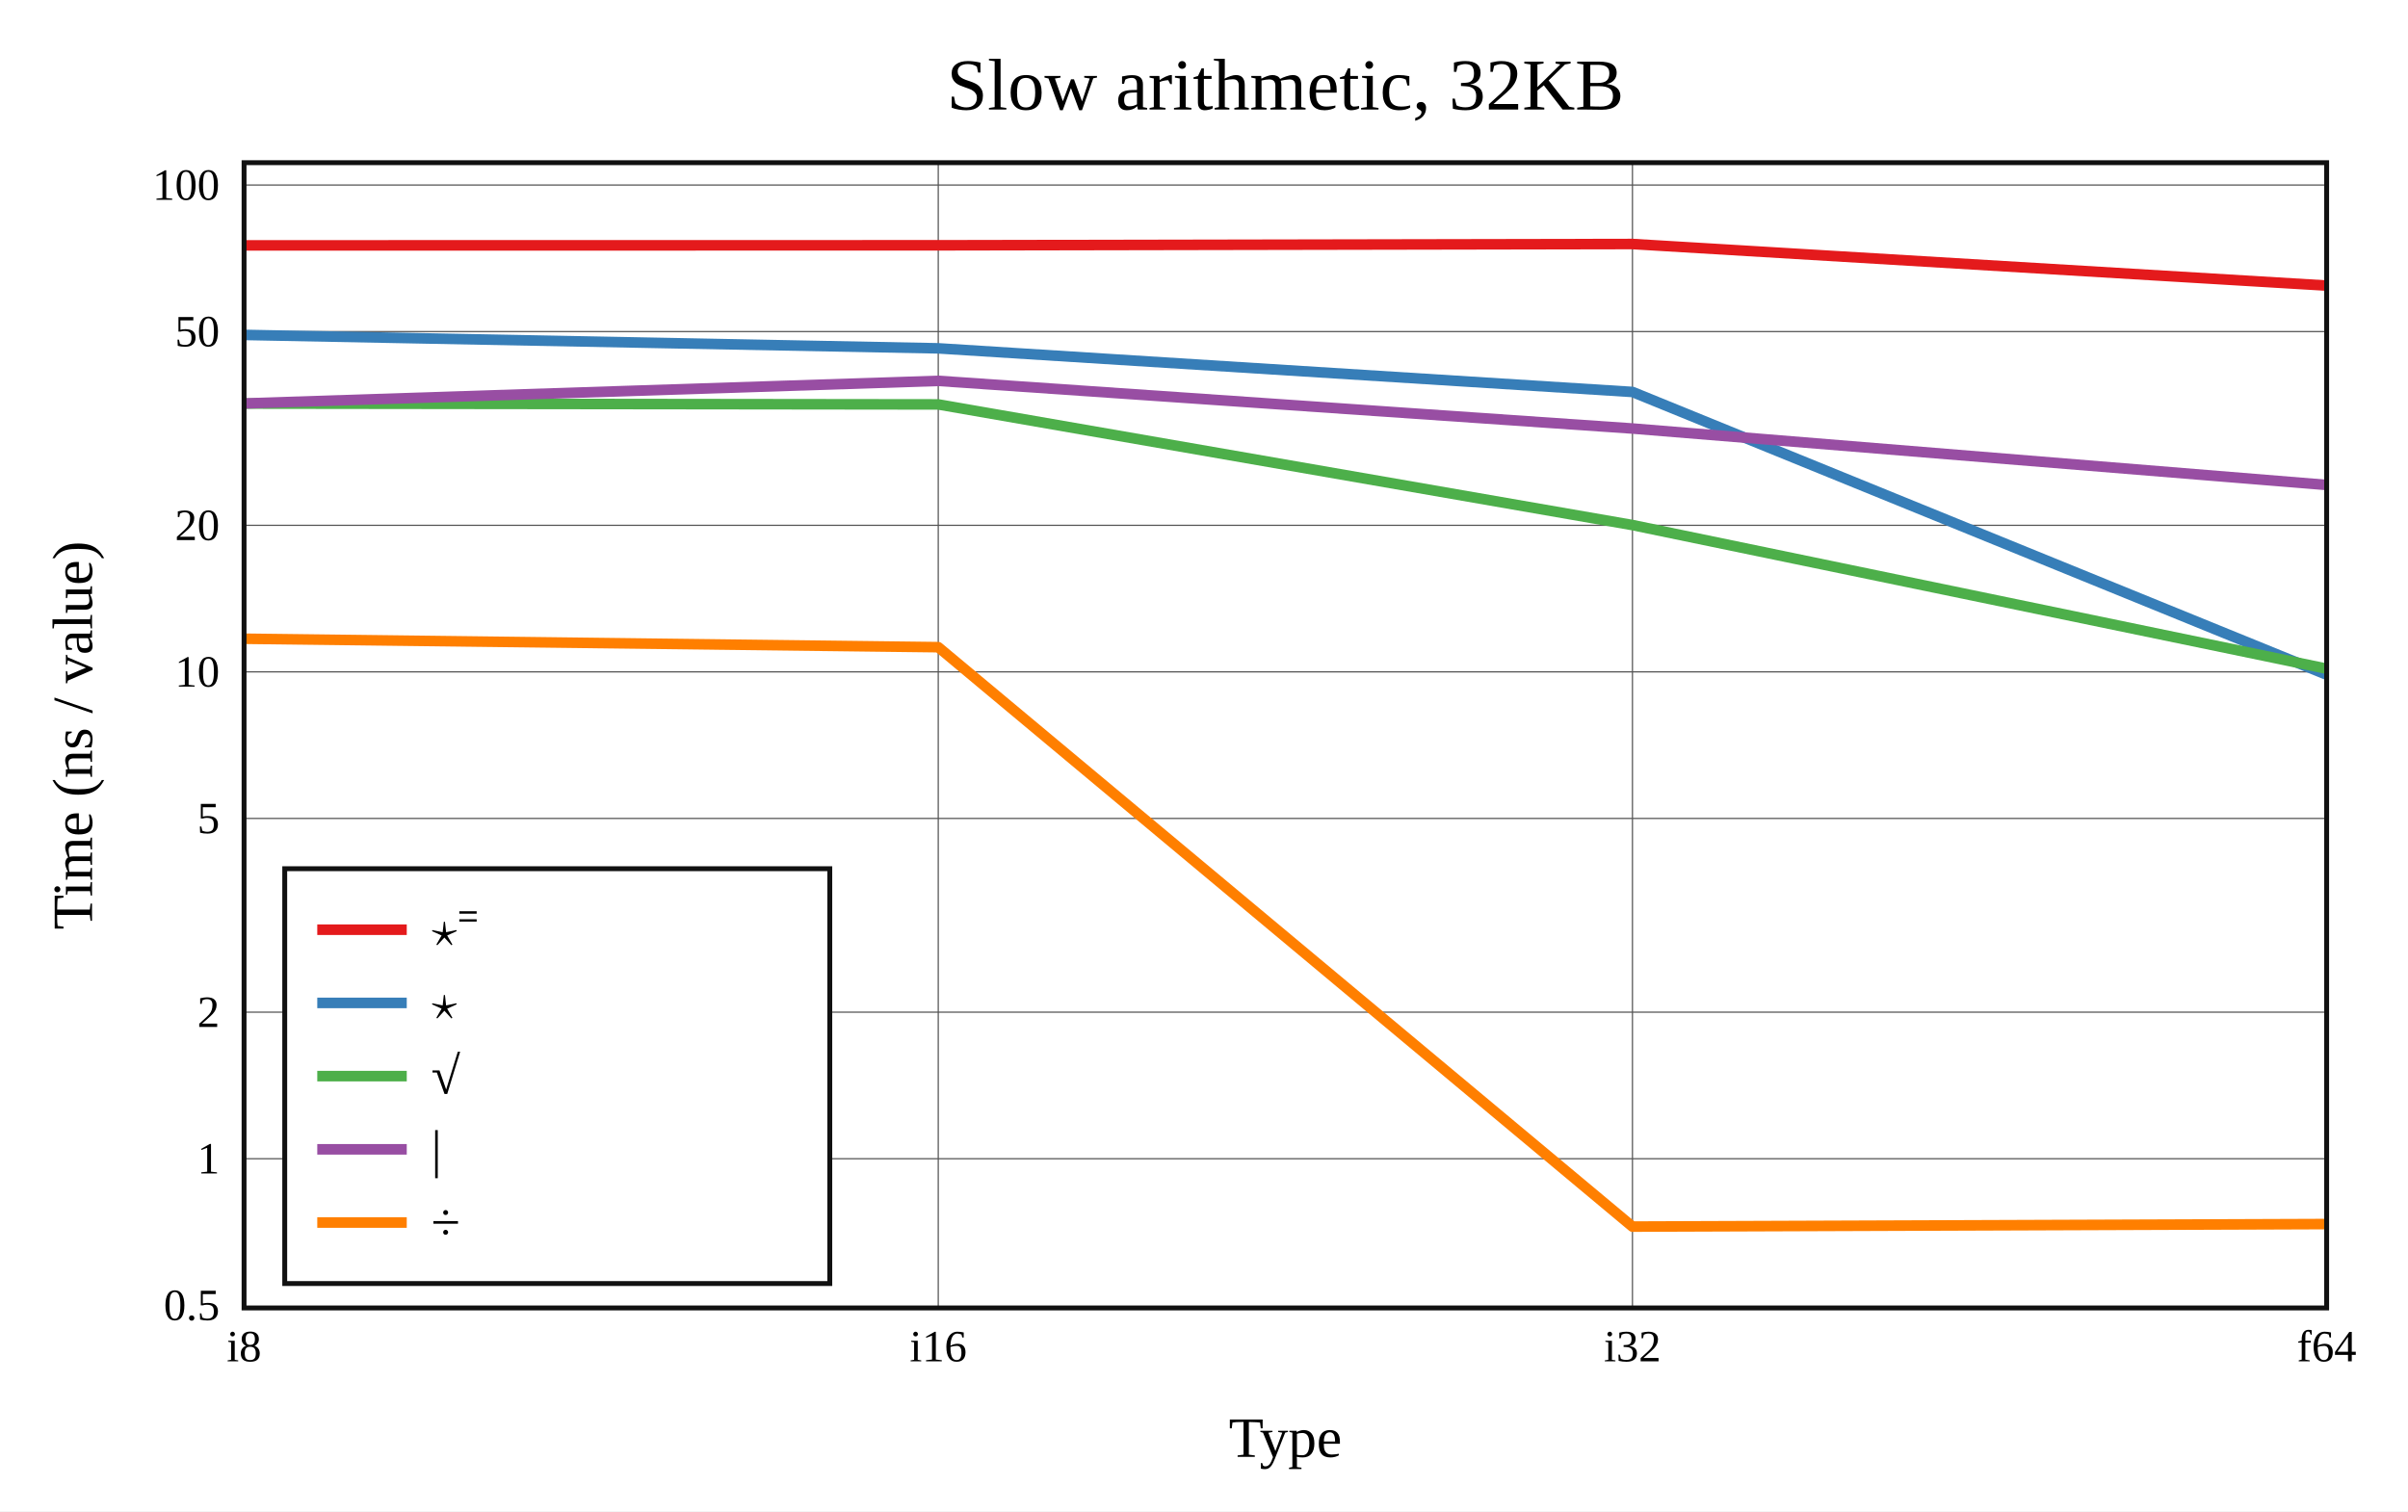
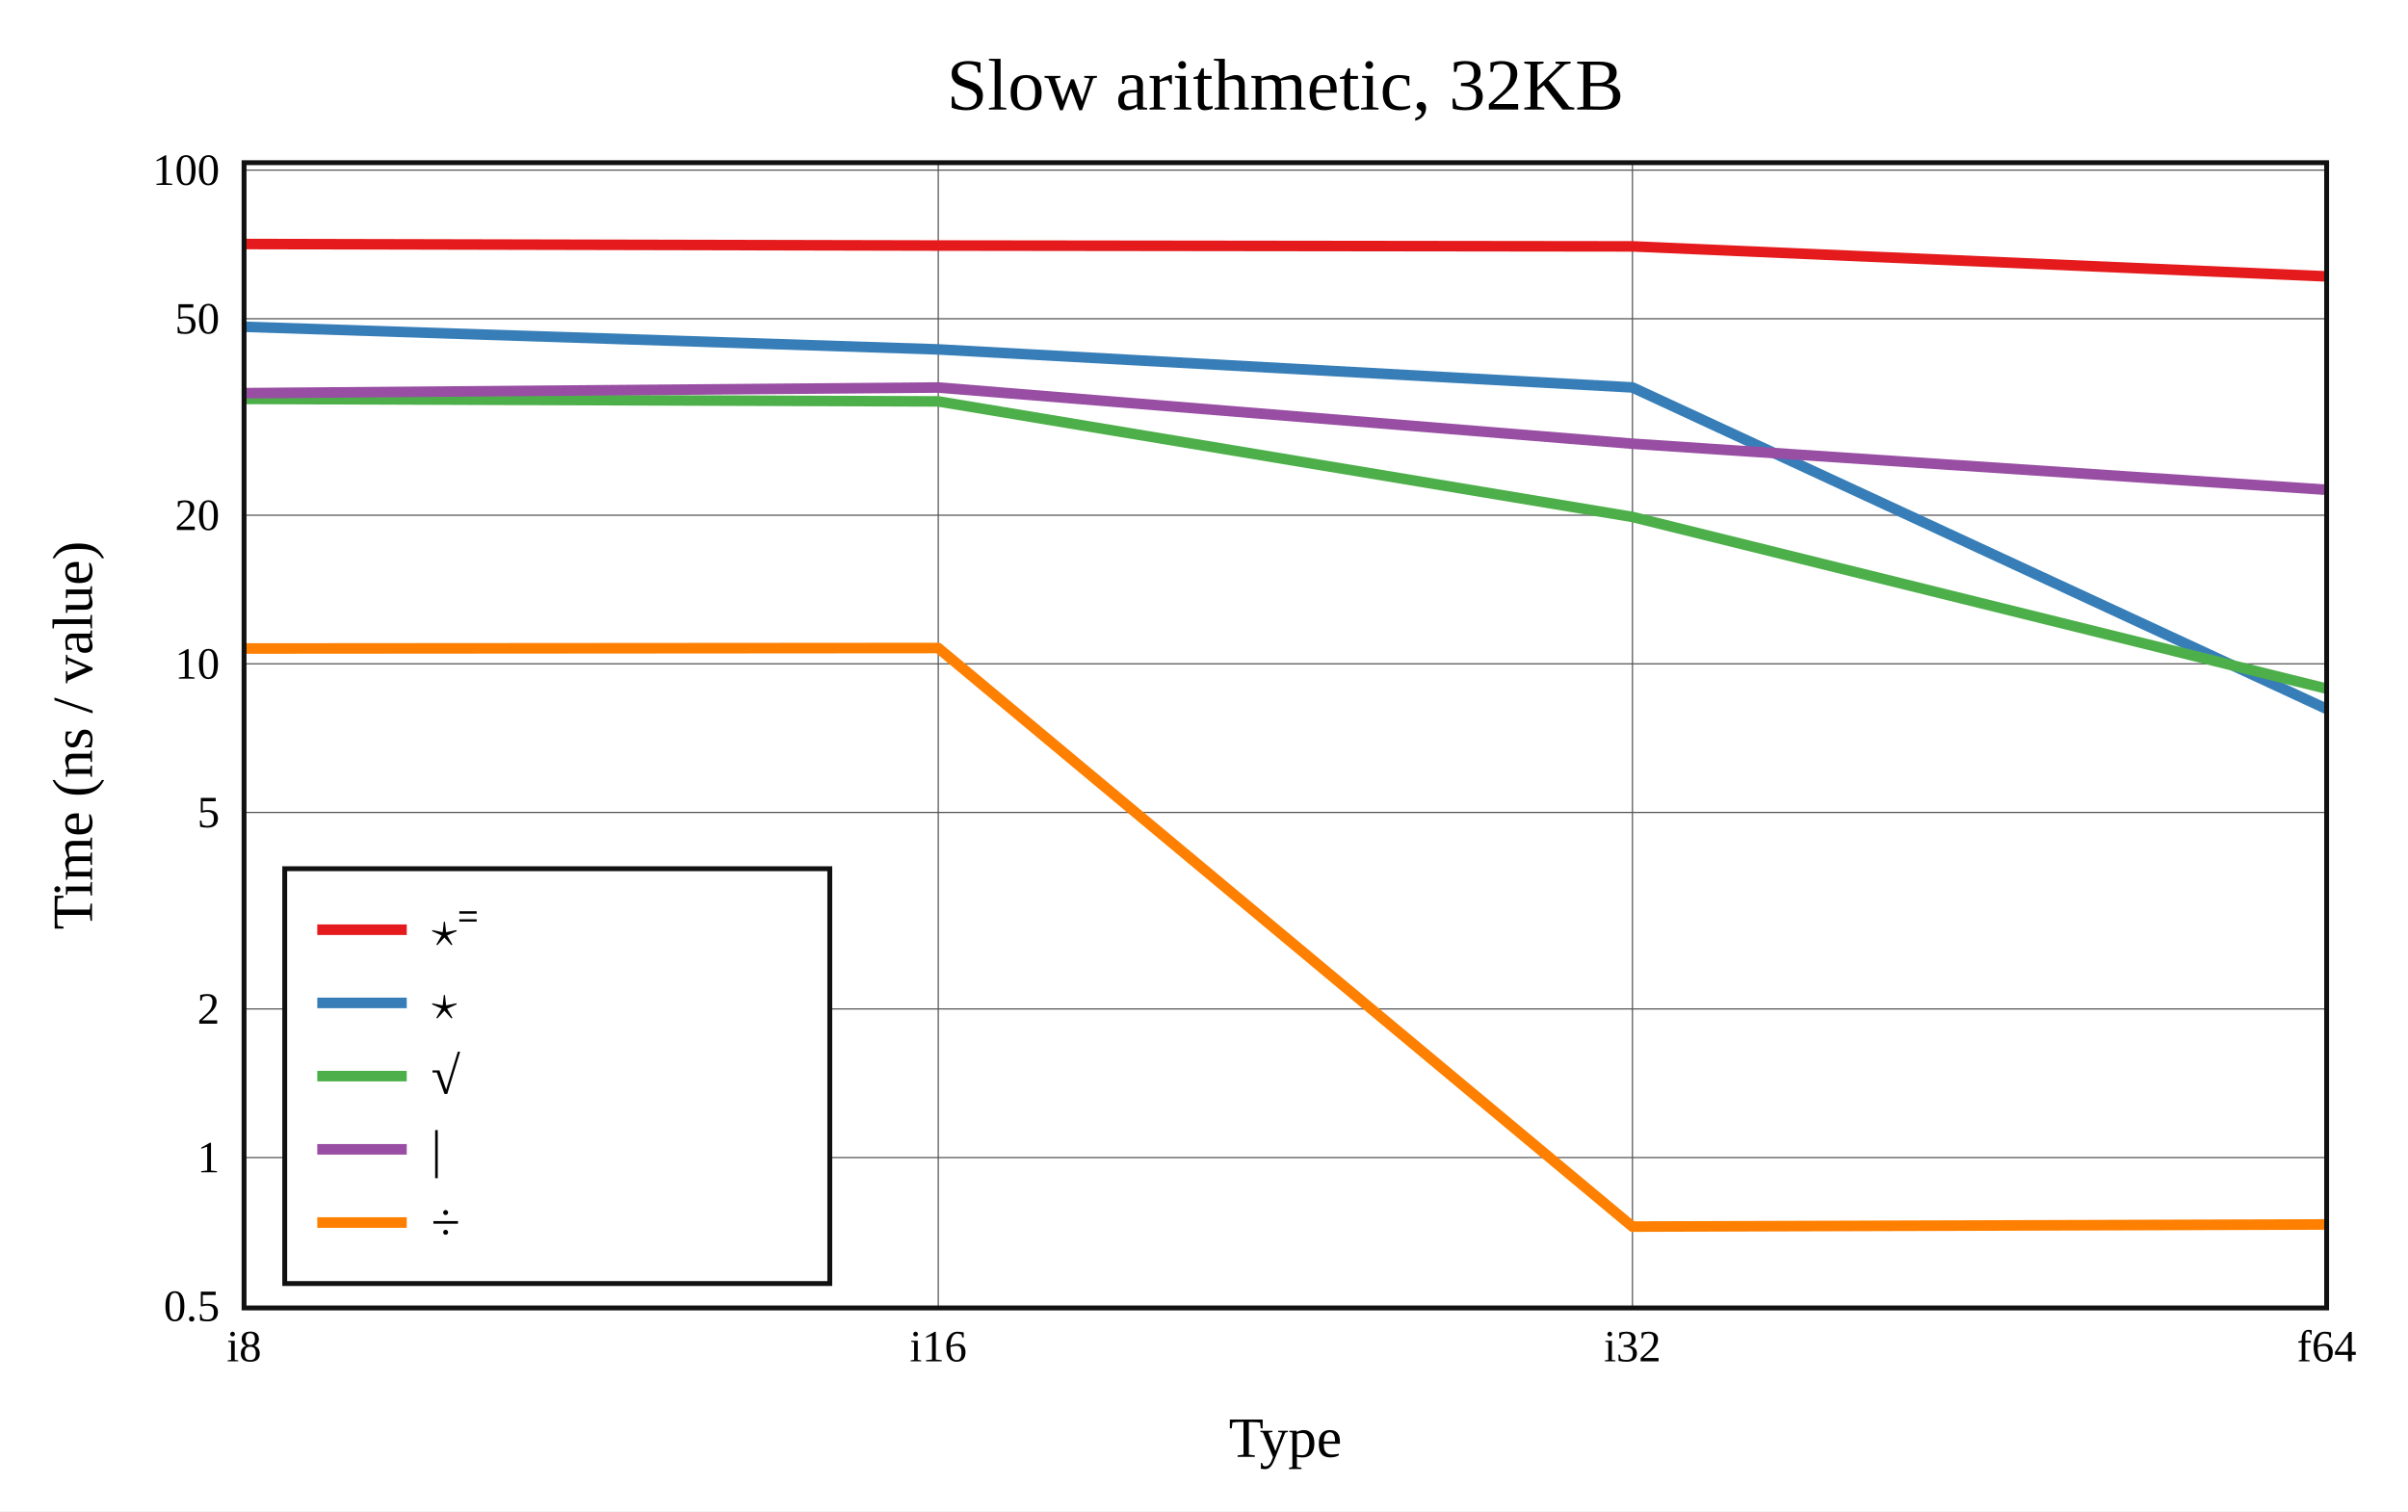
<svg xmlns="http://www.w3.org/2000/svg" viewBox="-60 -40 592 371.6" height="557.4" width="888">
  <g stroke-width="2.6" font-size="14px" text-anchor="middle">
    <defs>
      <clipPath id="clip">
        <rect x="0" y="0" width="512" height="281.6" />
      </clipPath>
    </defs>
    <rect fill="white" x="-60" y="-40" width="592" height="371.6" />
    <text dy="0.33em" font-size="18px" x="256" y="-19">Slow arithmetic, 32KB</text>
    <text dy="0.33em" x="256" y="313.6">Type</text>
    <text dy="0.33em" transform="rotate(-90)" x="-140.8" y="-42">Time (ns / value)</text>
    <g stroke-width="0.3" stroke="#555">
      <path d="M170.667 0v281.6" />
      <path d="M341.333 0v281.6" />
-       <path d="M0 244.911h512" />
-       <path d="M0 208.875h512" />
-       <path d="M0 161.238h512" />
-       <path d="M0 125.202h512" />
-       <path d="M0 89.167h512" />
-       <path d="M0 41.53h512" />
-       <path d="M0 5.494h512" />
+       <path d="M0 244.621h512" />
+       <path d="M0 208.077h512" />
+       <path d="M0 159.769h512" />
+       <path d="M0 123.226h512" />
+       <path d="M0 86.682h512" />
+       <path d="M0 38.374h512" />
+       <path d="M0 1.83h512" />
    </g>
    <g font-size="11px">
      <text dy="0.33em" x="0" y="291.1">i8</text>
      <text dy="0.33em" x="170.667" y="291.1">i16</text>
      <text dy="0.33em" x="341.333" y="291.1">i32</text>
      <text dy="0.33em" x="512" y="291.1">f64</text>
      <g text-anchor="end">
-         <text dy="0.33em" x="-6" y="280.947">0.5</text>
-         <text dy="0.33em" x="-6" y="244.911">1</text>
-         <text dy="0.33em" x="-6" y="208.875">2</text>
-         <text dy="0.33em" x="-6" y="161.238">5</text>
-         <text dy="0.33em" x="-6" y="125.202">10</text>
-         <text dy="0.33em" x="-6" y="89.167">20</text>
-         <text dy="0.33em" x="-6" y="41.53">50</text>
-         <text dy="0.33em" x="-6" y="5.494">100</text>
+         <text dy="0.33em" x="-6" y="281.165">0.5</text>
+         <text dy="0.33em" x="-6" y="244.621">1</text>
+         <text dy="0.33em" x="-6" y="208.077">2</text>
+         <text dy="0.33em" x="-6" y="159.769">5</text>
+         <text dy="0.33em" x="-6" y="123.226">10</text>
+         <text dy="0.33em" x="-6" y="86.682">20</text>
+         <text dy="0.33em" x="-6" y="38.374">50</text>
+         <text dy="0.33em" x="-6" y="1.83">100</text>
      </g>
    </g>
    <g clip-path="url(#clip)" fill="none" stroke-linecap="round" stroke-linejoin="round">
-       <path stroke="#e41a1c" d="M0 20.339L170.667 20.316L341.333 20L512 30.219" />
-       <path stroke="#377eb8" d="M0 42.349L170.667 45.652L341.333 56.375L512 125.894" />
-       <path stroke="#4daf4a" d="M0 59.232L170.667 59.439L341.333 89.104L512 124.424" />
-       <path stroke="#984ea3" d="M0 59.204L170.667 53.65L341.333 65.366L512 79.241" />
-       <path stroke="#ff7f00" d="M0 117.055L170.667 119.131L341.333 261.6L512 260.976" />
+       <path stroke="#e41a1c" d="M0 20L170.667 20.375L341.333 20.581L512 27.96" />
+       <path stroke="#377eb8" d="M0 40.348L170.667 45.913L341.333 55.267L512 134.322" />
+       <path stroke="#4daf4a" d="M0 58.086L170.667 58.696L341.333 87.111L512 129.336" />
+       <path stroke="#984ea3" d="M0 56.673L170.667 55.283L341.333 69.101L512 80.424" />
+       <path stroke="#ff7f00" d="M0 119.457L170.667 119.336L341.333 261.6L512 261.073" />
    </g>
    <rect stroke-width="1.2" stroke="#111" fill="none" x="0" y="0" width="512" height="281.6" />
    <g transform="translate(10,173.6)" text-anchor="start" font-size="13px">
      <rect stroke-width="1.2" stroke="#111" fill="white" x="0" y="0" width="134" height="102" />
      <path stroke="#e41a1c" d="M8 15h22" />
      <path stroke="#377eb8" d="M8 33h22" />
      <path stroke="#4daf4a" d="M8 51h22" />
      <path stroke="#984ea3" d="M8 69h22" />
      <path stroke="#ff7f00" d="M8 87h22" />
      <text dy="0.33em" x="36" y="15">⋆⁼</text>
      <text dy="0.33em" x="36" y="33">⋆</text>
      <text dy="0.33em" x="36" y="51">√</text>
      <text dy="0.33em" x="36" y="69">|</text>
      <text dy="0.33em" x="36" y="87">÷</text>
    </g>
  </g>
</svg>
